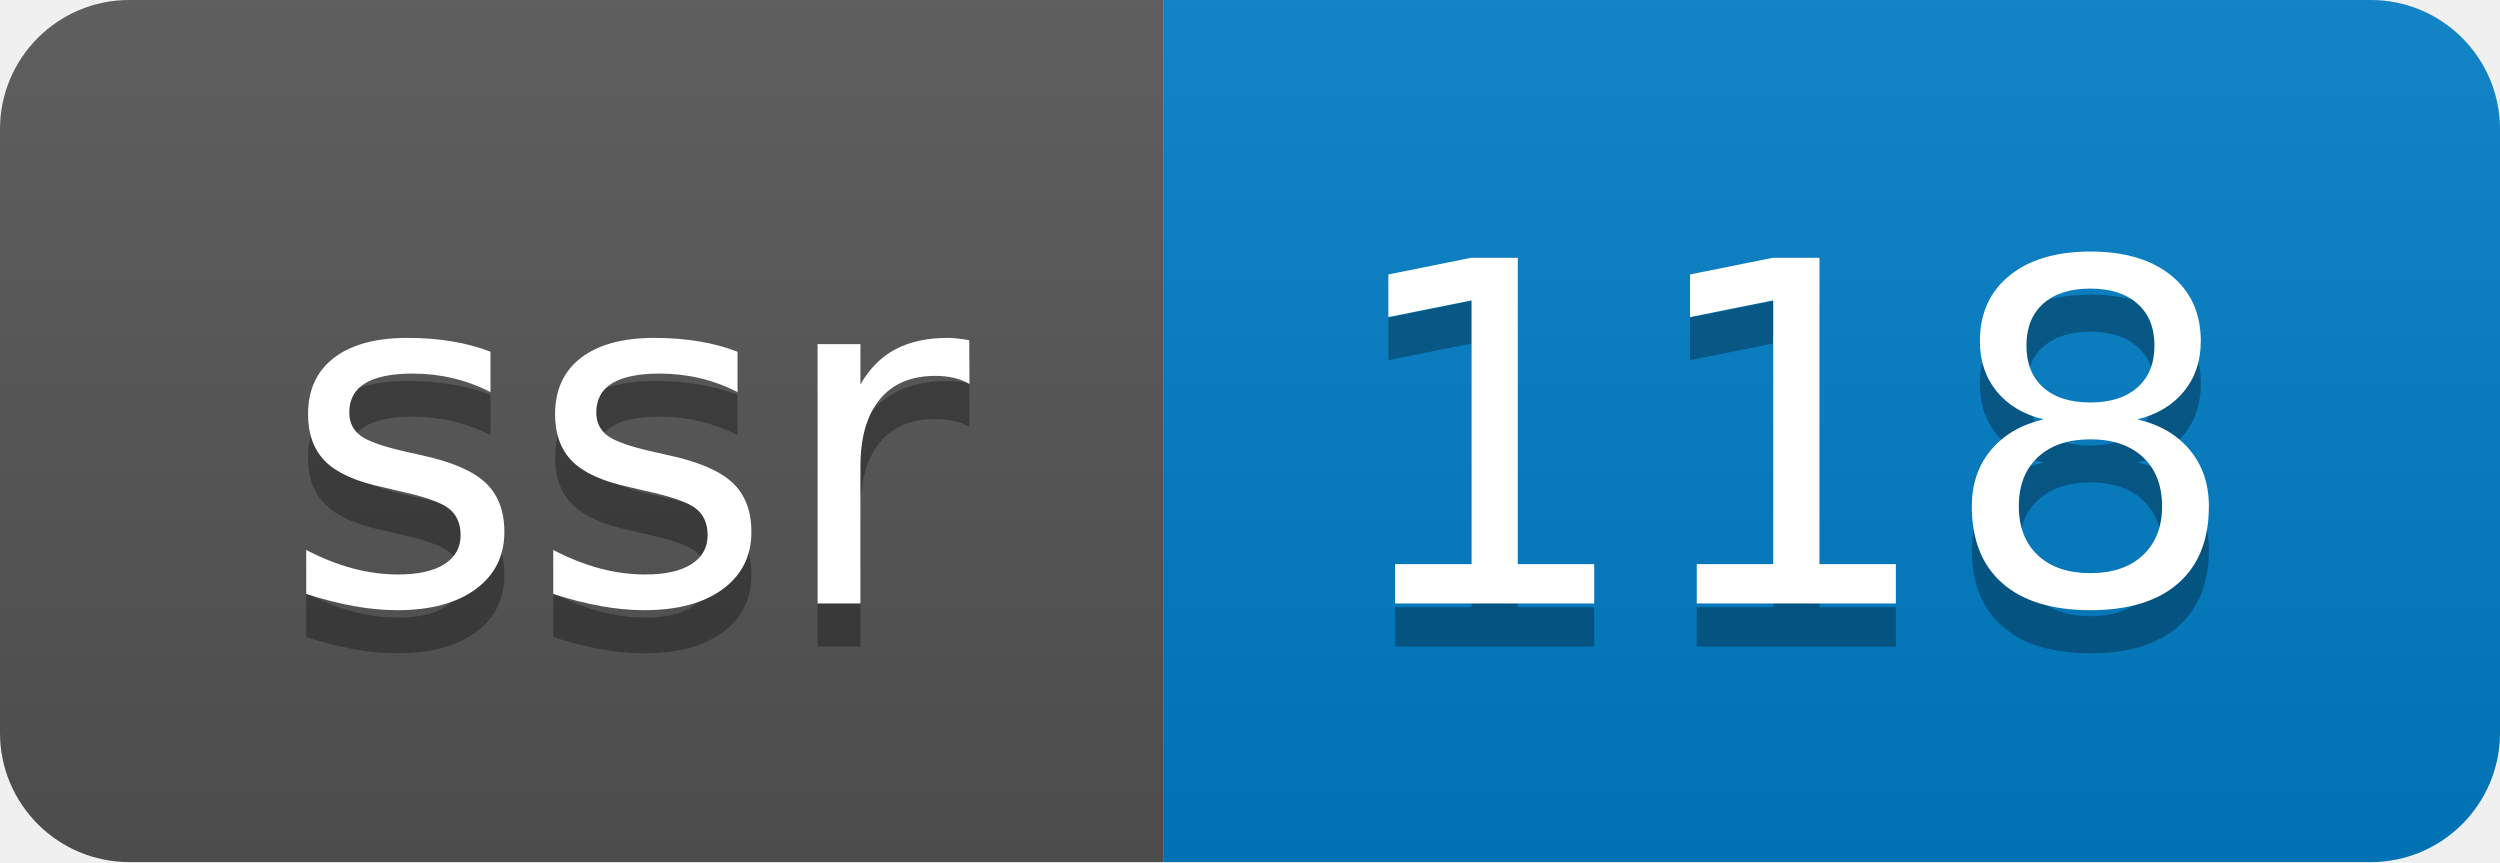
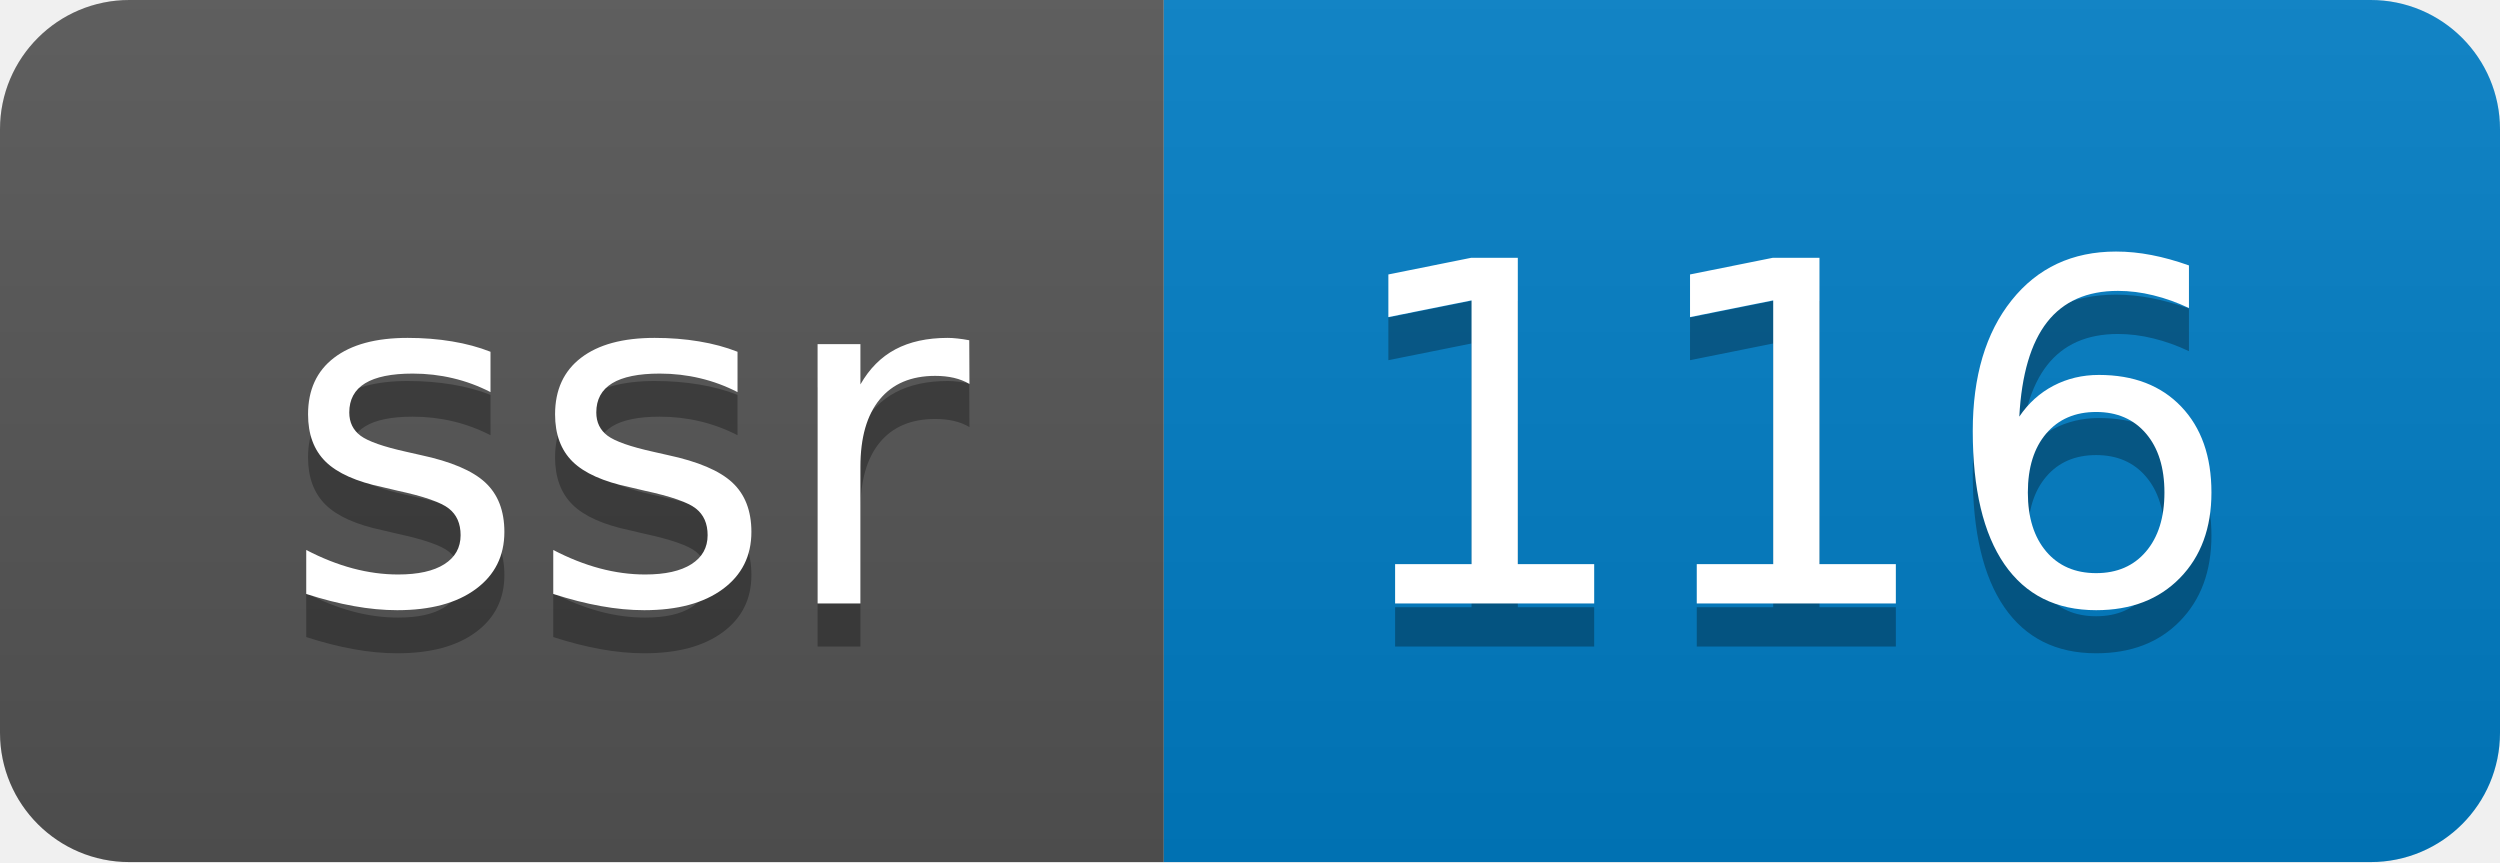
- <svg xmlns="http://www.w3.org/2000/svg" width="58" height="20" role="img" aria-label="ssr: 118">
+ <svg xmlns="http://www.w3.org/2000/svg" width="58" height="20" role="img" aria-label="ssr: 116">
  <linearGradient id="s" x2="0" y2="100%">
    <stop offset="0" stop-color="#bbb" stop-opacity=".1" />
    <stop offset="1" stop-opacity=".1" />
  </linearGradient>
  <clipPath id="r">
    <rect width="58" height="20" rx="3" fill="#fff" />
  </clipPath>
  <g clip-path="url(#r)">
    <rect width="27" height="20" fill="#555" />
    <rect x="27" width="31" height="20" fill="#007ec6" />
    <rect width="58" height="20" fill="url(#s)" />
  </g>
  <g fill="#fff" text-anchor="middle" font-family="Verdana,Geneva,DejaVu Sans,sans-serif" text-rendering="geometricPrecision" font-size="110">
    <text aria-hidden="true" x="145" y="150" fill="#010101" fill-opacity=".3" transform="scale(.1)" textLength="170">ssr</text>
    <text x="145" y="140" transform="scale(.1)" fill="#fff" textLength="170">ssr</text>
-     <text aria-hidden="true" x="415" y="150" fill="#010101" fill-opacity=".3" transform="scale(.1)" textLength="210">118</text>
-     <text x="415" y="140" transform="scale(.1)" fill="#fff" textLength="210">118</text>
+     <text aria-hidden="true" x="415" y="150" fill="#010101" fill-opacity=".3" transform="scale(.1)" textLength="210">116</text>
+     <text x="415" y="140" transform="scale(.1)" fill="#fff" textLength="210">116</text>
  </g>
</svg>
